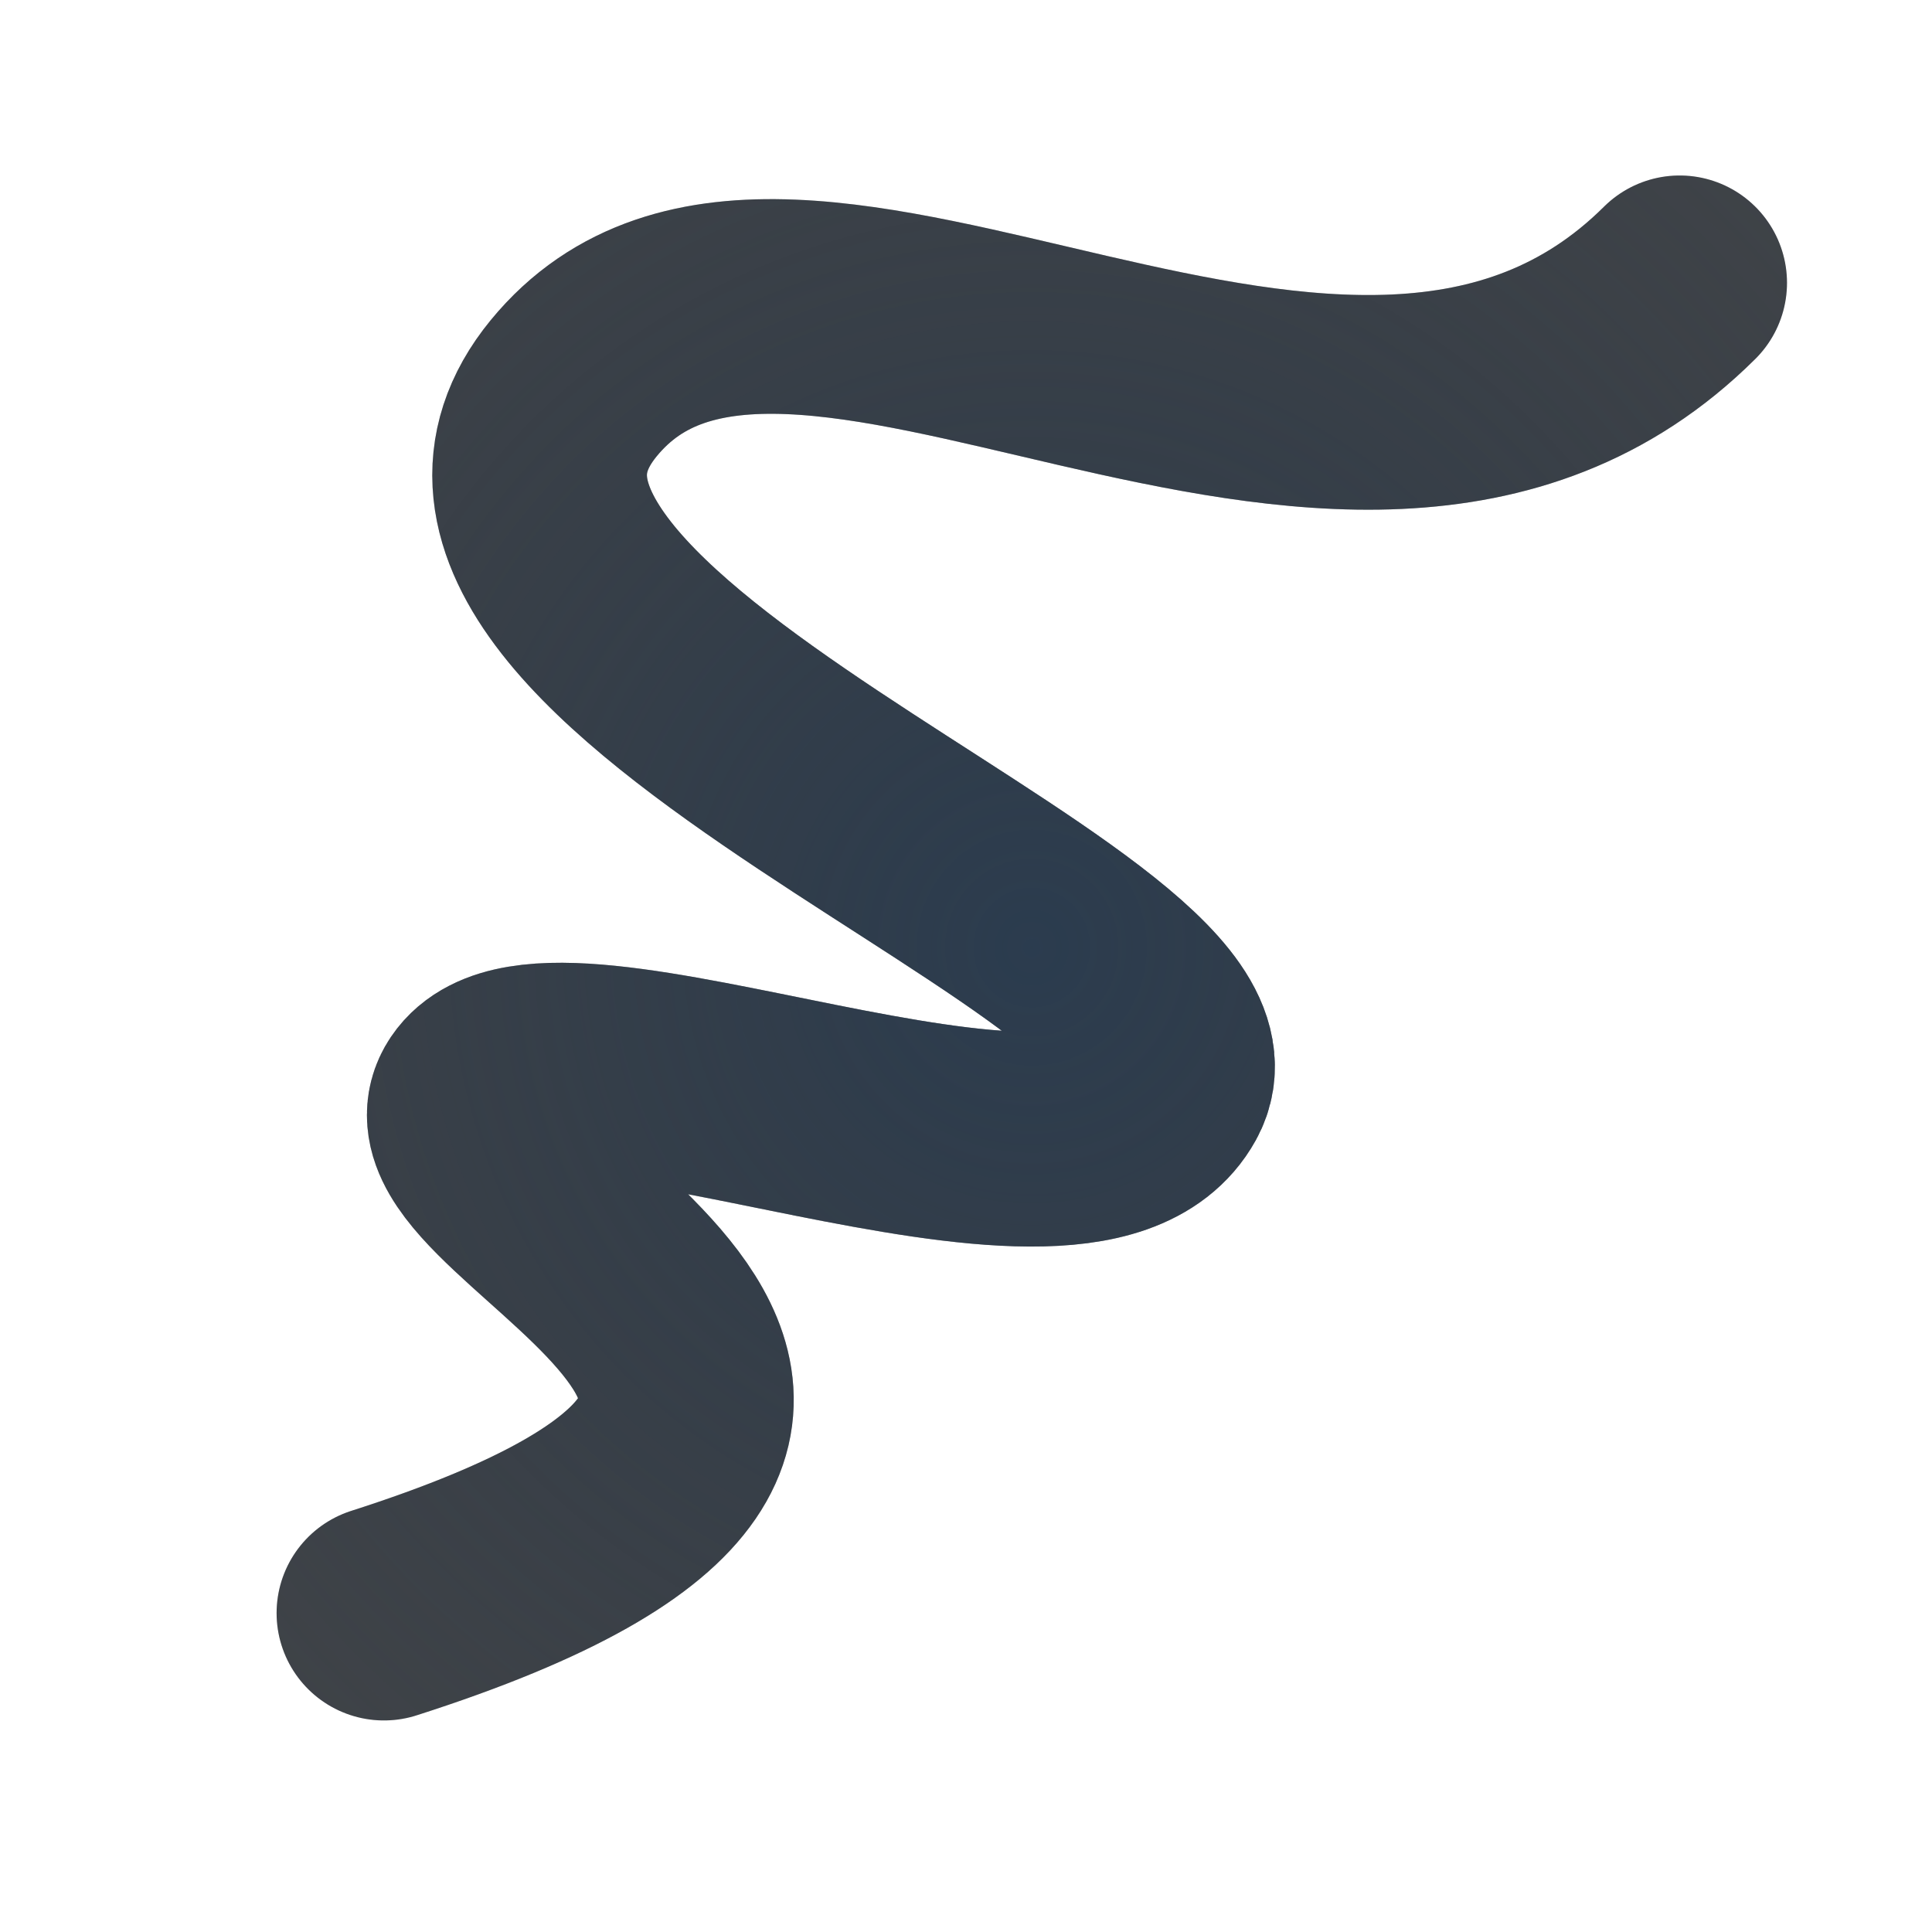
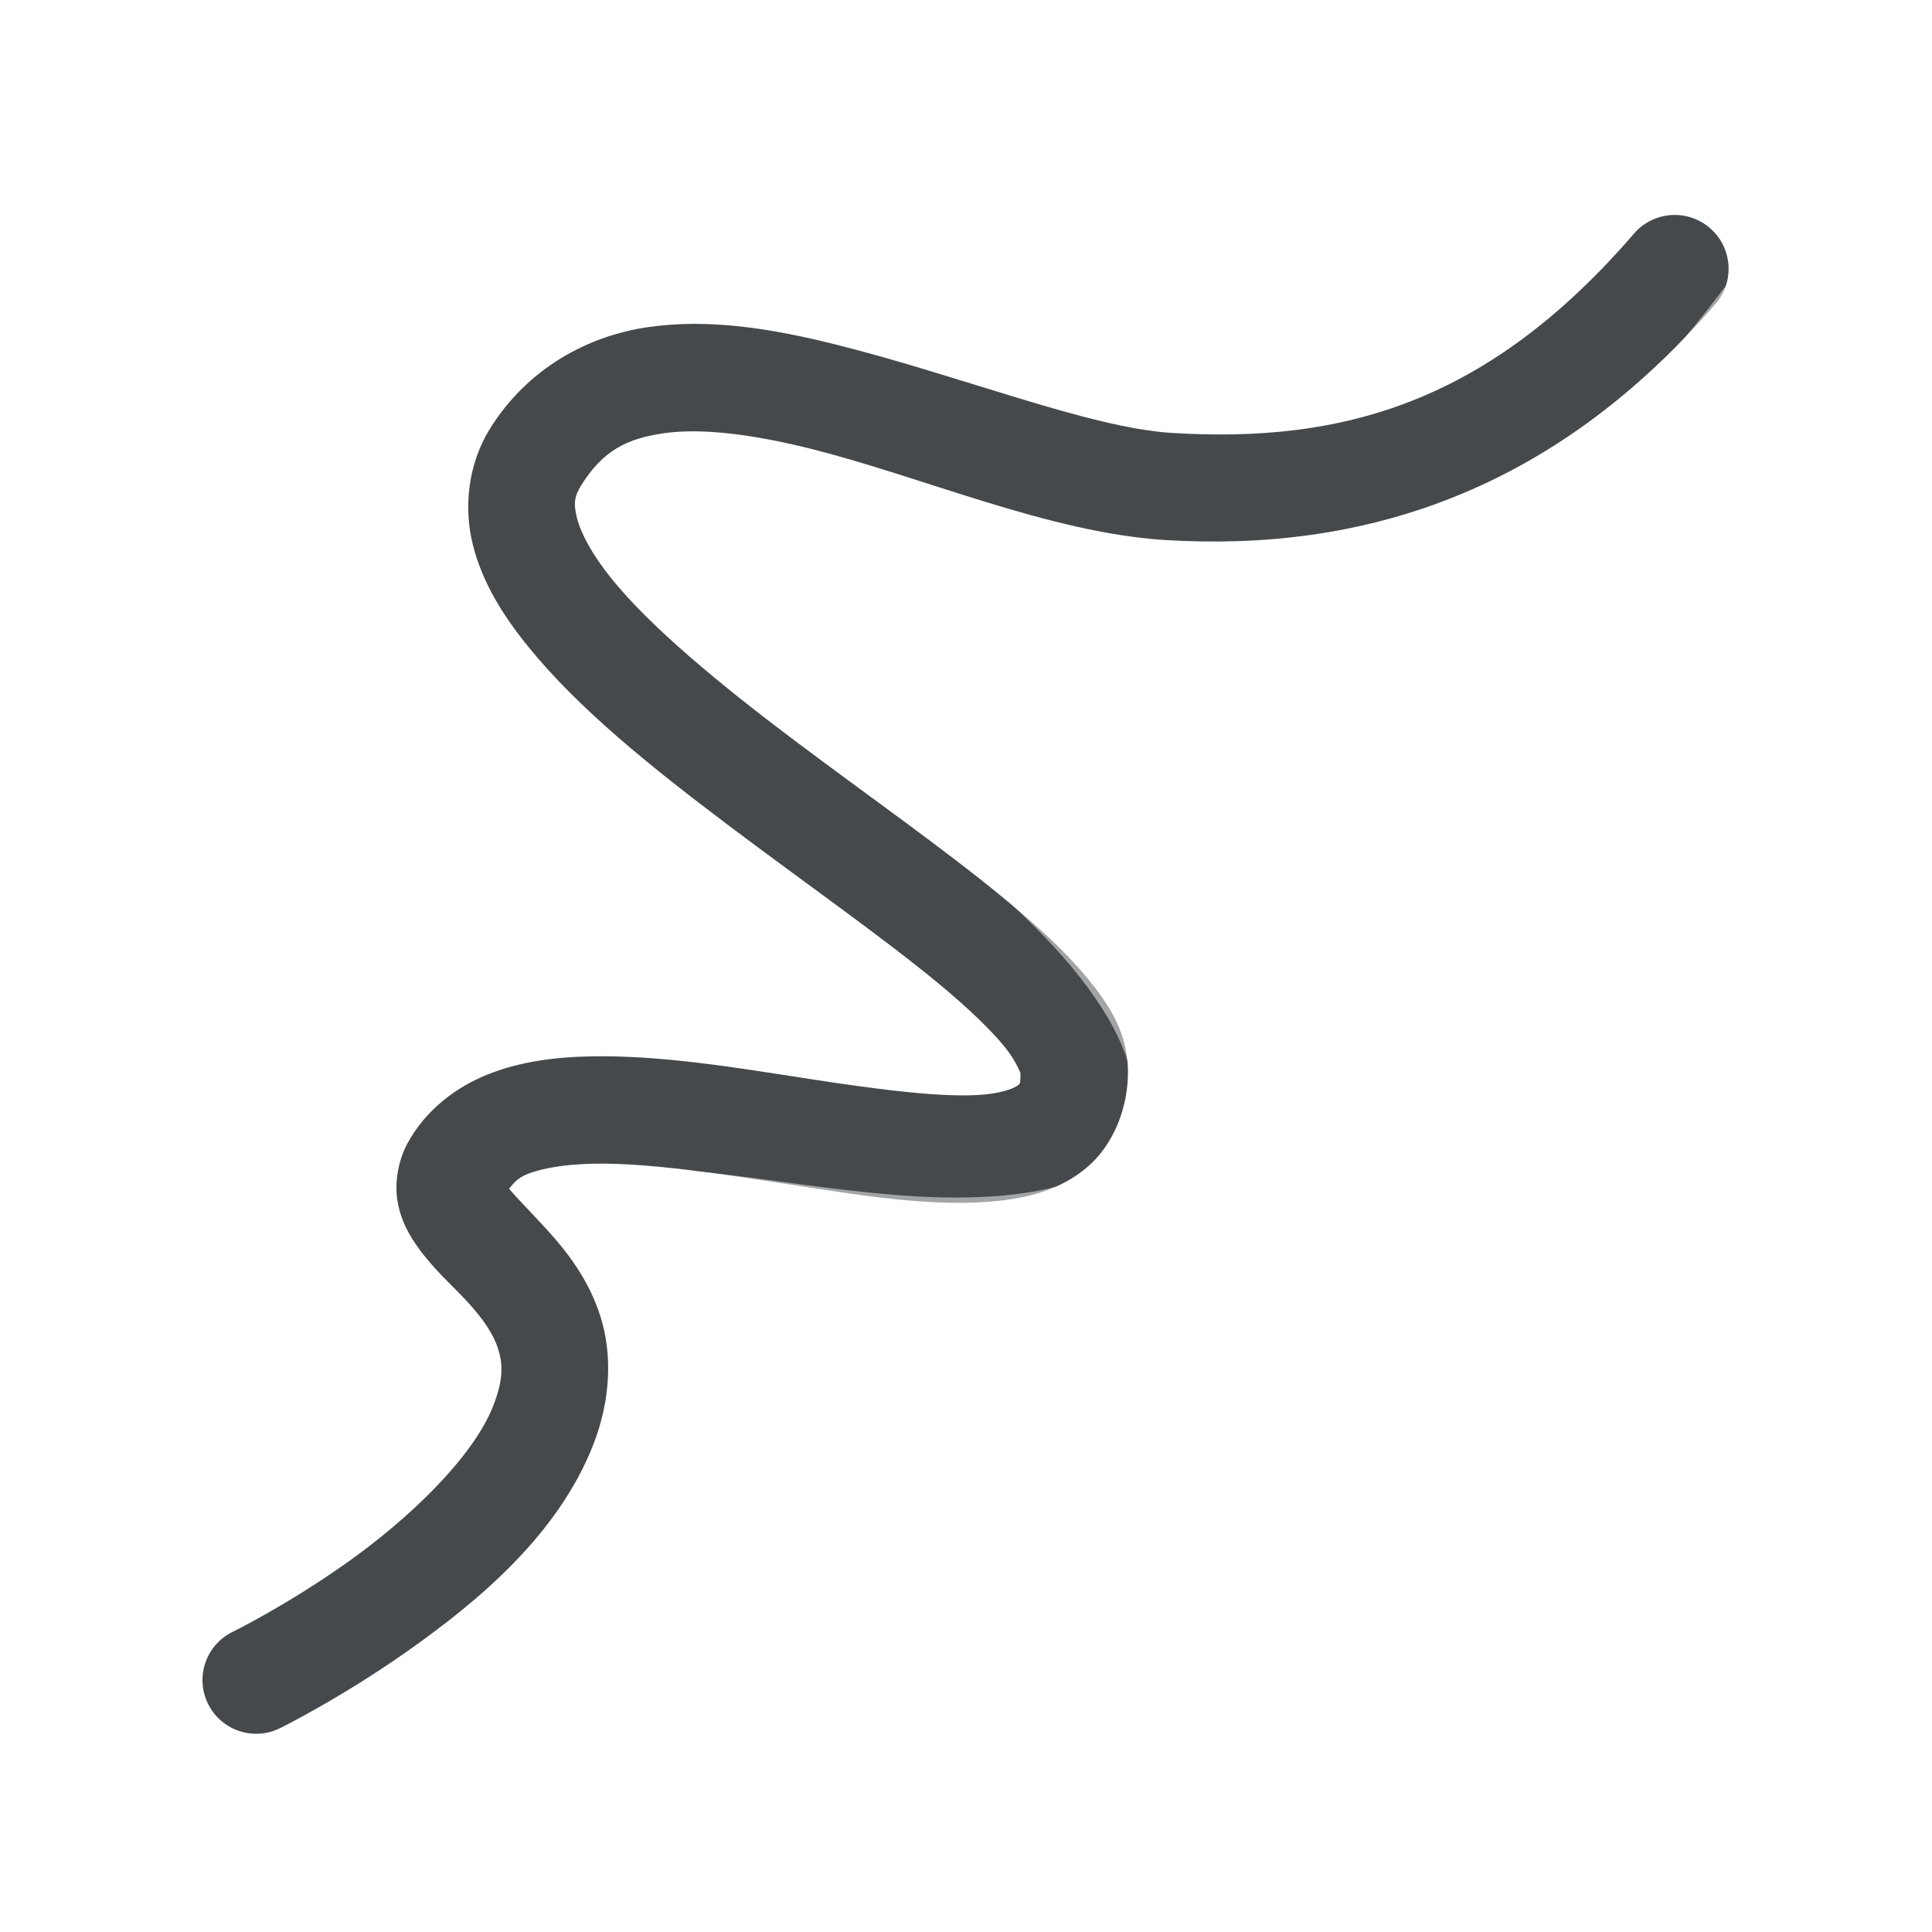
<svg xmlns="http://www.w3.org/2000/svg" width="18" height="18" version="1.0">
  <defs>
-     <radialGradient id="b" cx="-30.669" cy="11.963" r="8.734" gradientTransform="matrix(-1.742,0,0,1.742,-43.554,-11.752)" gradientUnits="userSpaceOnUse">
-       <stop stop-color="#ffffff" stop-opacity=".749" offset="0" />
-       <stop stop-color="#ffffff" stop-opacity=".605" offset="1" />
-     </radialGradient>
-     <radialGradient id="a" cx="8.196" cy="8.829" r="7.048" gradientTransform="matrix(-1.6584,0,0,1.6951,23.205,-6.1376)" gradientUnits="userSpaceOnUse">
-       <stop stop-color="#213851" stop-opacity=".906" offset="0" />
-       <stop stop-color="#27303a" stop-opacity="0" offset="1" />
-     </radialGradient>
+     <style id="current-color-scheme" type="text/css">.ColorScheme-Text {color:#090d11;}.ColorScheme-Background{color:#ffffff;}</style>
  </defs>
-   <path d="m17.152 2.562 0.844 0.844-0.844 0.844c-1.204 1.197-2.724 1.686-4.094 1.75-1.327 0.062-2.533-0.207-3.531-0.438-0.398-0.092-0.567-0.111-0.906-0.188 0.072 0.051 0.083 0.076 0.156 0.125 0.796 0.53 1.699 1.074 2.5 1.688 0.37 0.283 0.842 0.611 1.219 1.156 0.249 0.361 0.394 0.759 0.469 1.25-0.108 1.637-0.162 2.056-1.875 3.031l-0.062 0.031c-0.556 0.197-1.079 0.221-1.5 0.219-0.37-0.002-0.661-0.077-1-0.125-0.021-3e-3 -0.042 0.003-0.062 0 0.085 0.727-0.011 1.489-0.469 2.156-0.808 1.177-2.091 1.74-3.781 2.281l-1.156 0.344-0.344-1.094 1.094-0.5 0.031 0.094c1.623-0.52 2.589-0.986 3.156-1.812 0.284-0.413 0.383-0.952 0.312-1.406s-0.284-0.806-0.5-1.094c-0.176-0.235-0.313-0.35-0.5-0.531 0.346 0.064 0.636 0.109 1.031 0.188 0.717 0.143 1.465 0.309 2.188 0.312 0.361 0.002 0.719-0.024 1.094-0.156s0.799-0.423 1.031-0.844c0.309-0.561 0.103-1.282-0.156-1.656s-0.581-0.633-0.938-0.906c-0.712-0.546-1.603-1.07-2.438-1.625s-1.601-1.163-1.938-1.594c-0.168-0.215-0.214-0.356-0.219-0.406s-0.024-0.044 0.094-0.188c0.275-0.335 0.567-0.433 1.219-0.406 0.652 0.027 1.546 0.272 2.531 0.5s2.059 0.459 3.188 0.406c1.073-0.05 2.219-0.424 3.156-1.281l0.156-0.125v-0.031l0.812-0.812z" color="#000000" fill="url(#b)" fill-opacity=".999" style="paint-order:normal;text-indent:0;text-transform:none" />
-   <path d="m3.577 15.029c6.14-1.966 0.234-3.827 0.894-4.809 0.661-0.982 5.569 1.342 6.354-0.081 0.785-1.423-7.497-4.062-5.48-6.522s7.204 2.1 10.304-0.982" color="#000000" fill="none" stroke="#090d11" stroke-linecap="round" stroke-linejoin="round" stroke-opacity=".765" stroke-width="2" />
-   <path d="m3.577 15.029c6.14-1.966 0.234-3.827 0.894-4.809 0.661-0.982 5.569 1.342 6.354-0.081 0.785-1.423-7.497-4.062-5.48-6.522s7.204 2.1 10.304-0.982" color="#000000" fill="none" stroke="url(#a)" stroke-linecap="round" stroke-linejoin="round" stroke-opacity=".765" stroke-width="2" />
+   <path class="ColorScheme-Text" d="m15.566 2.004a0.5 0.5 0 0 0-0.342 0.172c-1.36 1.577-2.715 1.957-4.312 1.857-0.766-0.048-1.974-0.537-3.137-0.826-0.581-0.145-1.164-0.241-1.732-0.16-0.568 0.081-1.127 0.385-1.477 0.945-0.207 0.332-0.248 0.738-0.16 1.086s0.277 0.653 0.514 0.945c0.473 0.585 1.157 1.131 1.861 1.662s1.432 1.039 1.963 1.478c0.266 0.22 0.48 0.424 0.611 0.584 0.131 0.16 0.153 0.269 0.152 0.242 0.002 0.126-0.008 0.108-0.027 0.125-0.02 0.017-0.115 0.063-0.295 0.082-0.36 0.038-0.986-0.042-1.652-0.145-0.666-0.103-1.379-0.223-2.035-0.209-0.328 0.007-0.644 0.047-0.943 0.164s-0.586 0.331-0.756 0.641c-0.09 0.164-0.126 0.376-0.094 0.553 0.032 0.177 0.11 0.312 0.188 0.42 0.155 0.216 0.327 0.361 0.465 0.512s0.237 0.293 0.281 0.43 0.057 0.28-0.045 0.539c-0.189 0.48-0.787 1.05-1.355 1.453-0.568 0.403-1.072 0.65-1.072 0.65a0.5 0.5 0 0 0-0.23 0.668 0.5 0.5 0 0 0 0.67 0.23s0.572-0.281 1.211-0.734c0.639-0.453 1.378-1.067 1.707-1.902 0.172-0.438 0.178-0.865 0.066-1.211-0.112-0.346-0.316-0.601-0.494-0.797-0.162-0.177-0.288-0.303-0.354-0.383 0.043-0.051 0.077-0.1 0.176-0.139 0.136-0.053 0.346-0.088 0.602-0.094 0.511-0.011 1.191 0.094 1.861 0.197 0.671 0.104 1.327 0.211 1.91 0.15 0.292-0.03 0.586-0.103 0.834-0.312 0.248-0.209 0.387-0.559 0.383-0.902-0.004-0.356-0.178-0.619-0.379-0.863-0.201-0.244-0.457-0.477-0.748-0.719-0.583-0.483-1.313-0.992-1.998-1.508-0.685-0.516-1.323-1.044-1.685-1.492-0.181-0.224-0.287-0.424-0.322-0.562-0.035-0.139-0.028-0.203 0.039-0.311 0.2-0.32 0.421-0.434 0.771-0.484 0.351-0.05 0.826 0.011 1.35 0.141 1.046 0.26 2.236 0.786 3.314 0.854 1.813 0.113 3.598-0.421 5.133-2.201a0.5 0.5 0 0 0-0.053-0.705 0.5 0.5 0 0 0-0.363-0.121z" style="fill-opacity:.75;fill:currentColor" />
+   <path class="ColorScheme-Background" d="m16.371 2.514a0.5 0.5 0 0 0-0.328 0.195c-1.371 1.838-2.714 2.287-4.334 2.4-0.959 0.067-2.213-0.278-3.293-0.594-0.54-0.158-1.036-0.305-1.473-0.379-0.218-0.037-0.422-0.058-0.633-0.035s-0.456 0.1-0.633 0.307c-0.126 0.147-0.181 0.38-0.154 0.551 0.026 0.171 0.096 0.291 0.17 0.398 0.148 0.214 0.341 0.388 0.576 0.586 0.47 0.395 1.112 0.846 1.764 1.338 0.652 0.492 1.31 1.025 1.785 1.539s0.73 0.997 0.73 1.324c0 0.532-0.154 0.682-0.488 0.834s-0.899 0.202-1.494 0.17c-0.595-0.032-1.216-0.133-1.719-0.195-0.251-0.031-0.467-0.055-0.676-0.047-0.104 0.004-0.208 0.012-0.34 0.062s-0.332 0.2-0.387 0.424c-0.065 0.268 0.009 0.502 0.074 0.666 0.065 0.164 0.133 0.291 0.18 0.426 0.093 0.27 0.155 0.561-0.086 1.174-0.177 0.45-0.879 1.111-1.551 1.584-0.672 0.472-1.283 0.789-1.283 0.789a0.5 0.5 0 0 0-0.215 0.674 0.5 0.5 0 0 0 0.674 0.215s0.665-0.343 1.398-0.859c0.733-0.516 1.566-1.17 1.906-2.035 0.315-0.802 0.247-1.444 0.1-1.869-0.035-0.102-0.058-0.148-0.092-0.225 0.068 0.006 0.096 0.004 0.176 0.014 0.47 0.058 1.118 0.165 1.785 0.201 0.667 0.036 1.359 0.017 1.963-0.258 0.604-0.275 1.074-0.909 1.074-1.744 0-0.756-0.444-1.407-0.996-2.004-0.552-0.597-1.249-1.153-1.918-1.658s-1.312-0.96-1.723-1.305c-0.014-0.012-0.014-0.016-0.027-0.027 0.33 0.064 0.752 0.179 1.25 0.324 1.081 0.316 2.406 0.718 3.644 0.631 1.788-0.125 3.542-0.758 5.064-2.799a0.5 0.5 0 0 0-0.102-0.699 0.5 0.5 0 0 0-0.371-0.094z" style="fill-opacity:.5;fill:currentColor" />
</svg>
